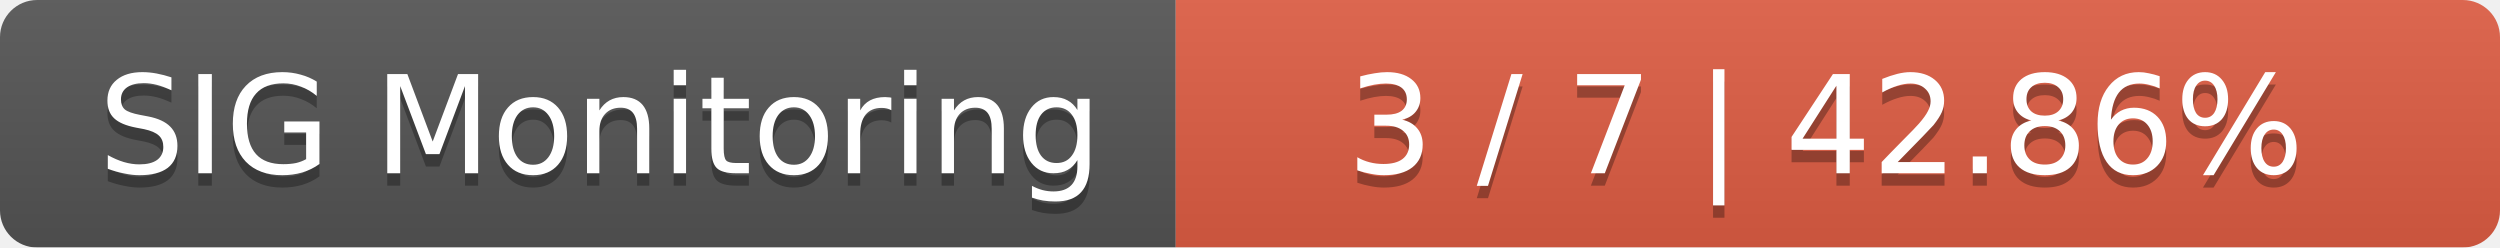
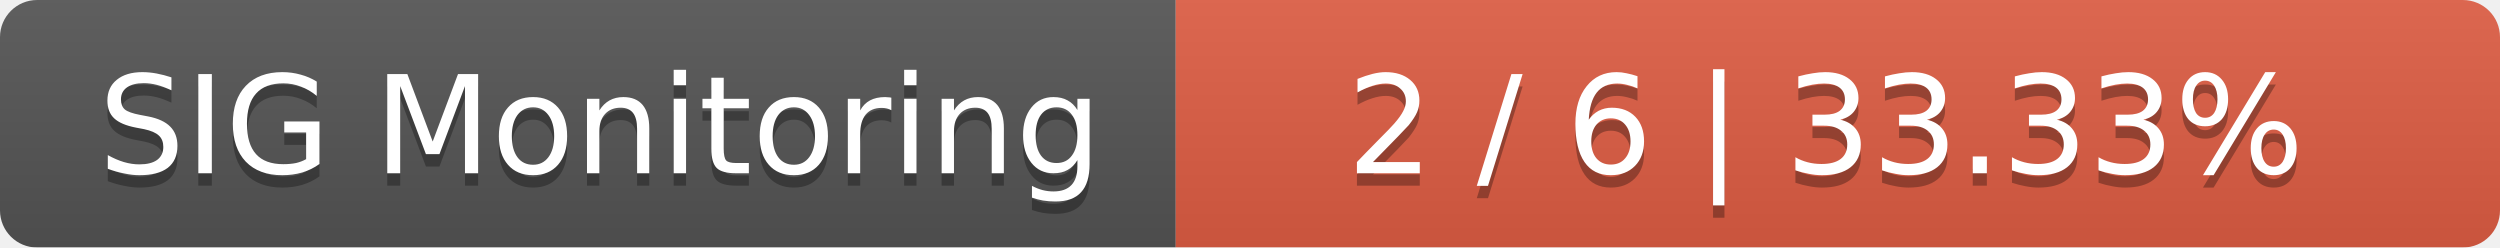
<svg xmlns="http://www.w3.org/2000/svg" width="202" height="20">
  <linearGradient id="smooth" x2="0" y2="100%">
    <stop offset="0" stop-color="#bbb" stop-opacity=".1" />
    <stop offset="1" stop-opacity=".1" />
  </linearGradient>
  <mask id="round">
    <rect width="202" height="20" rx="3" fill="#fff" />
  </mask>
  <g mask="url(#round)">
    <rect width="95" height="20" fill="#555" />
    <rect x="95" width="107" height="20" fill="#e05d44" />
    <rect width="202" height="20" fill="url(#smooth)" />
  </g>
  <g fill="#fff" text-anchor="middle" font-family="DejaVu Sans,Verdana,Geneva,sans-serif" font-size="11">
    <text x="48.5" y="15" fill="#010101" fill-opacity=".3">SIG Monitoring</text>
    <text x="48.5" y="14">SIG Monitoring</text>
-     <text x="147.5" y="15" fill="#010101" fill-opacity=".3">3 / 7    |    42.86%</text>
-     <text x="147.5" y="14">3 / 7    |    42.86%</text>
+     <text x="147.5" y="15" fill="#010101" fill-opacity=".3">2 / 6    |    33.33%</text>
+     <text x="147.5" y="14">2 / 6    |    33.33%</text>
  </g>
</svg>
